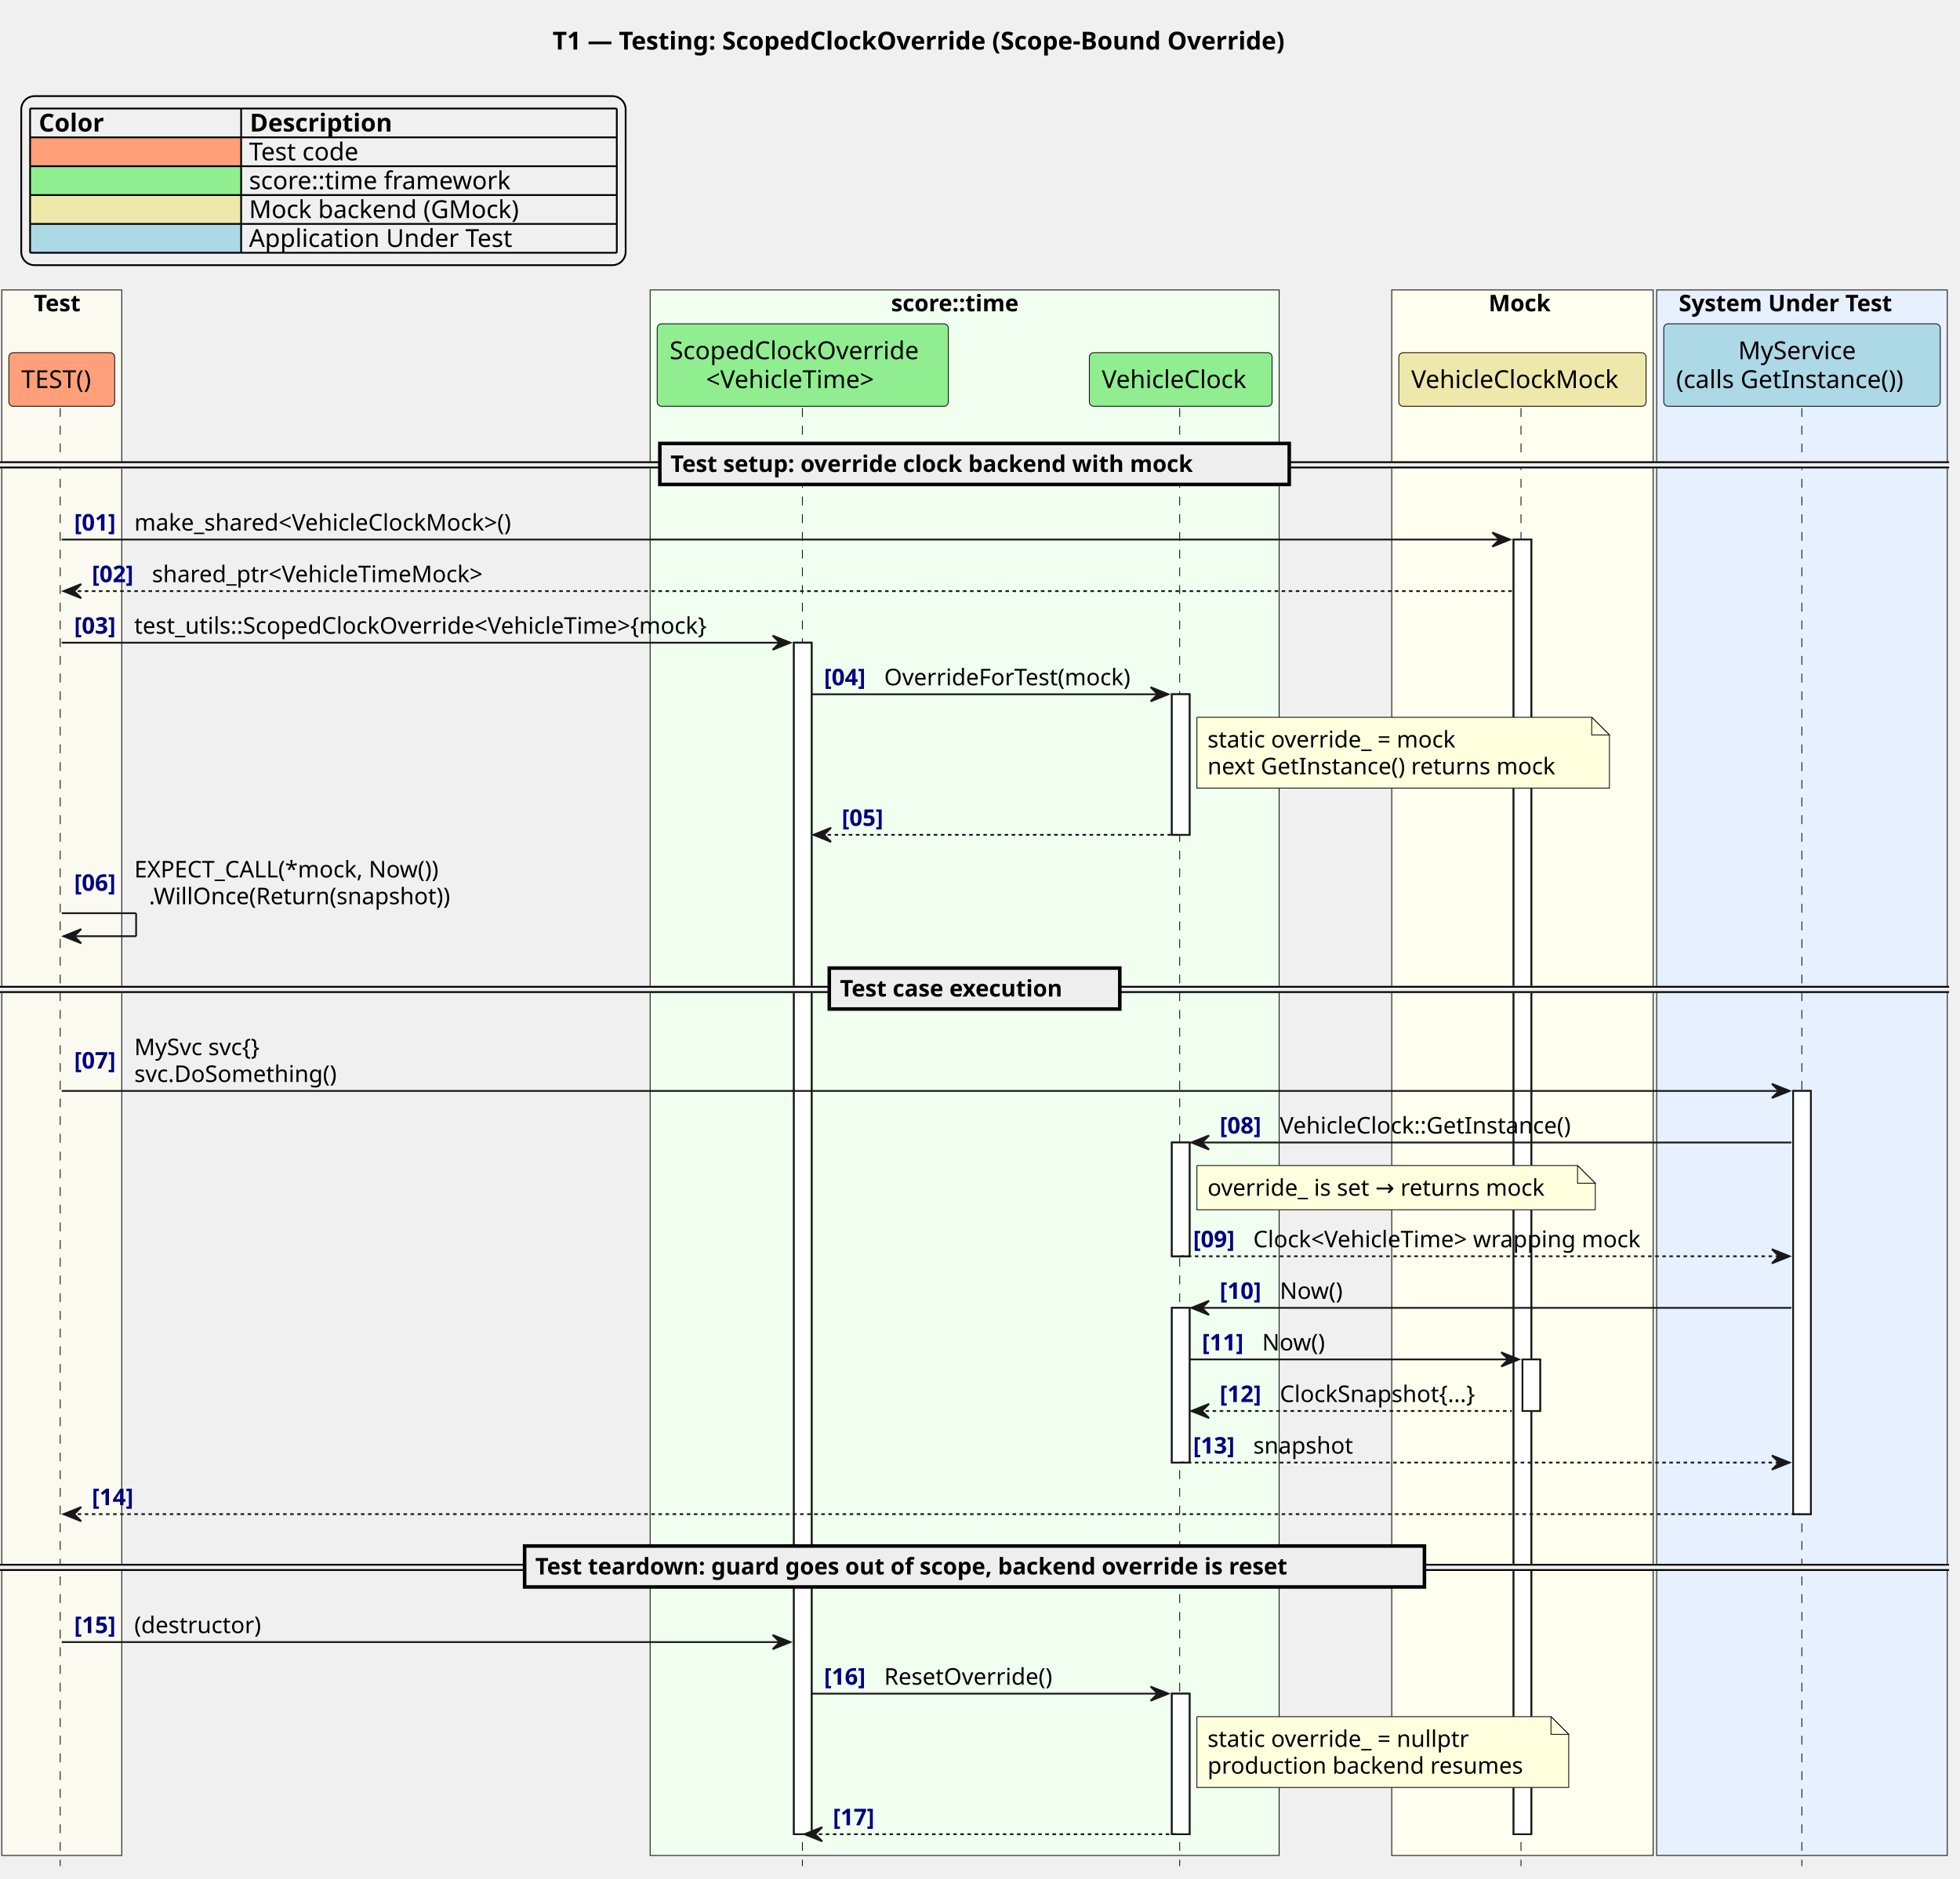
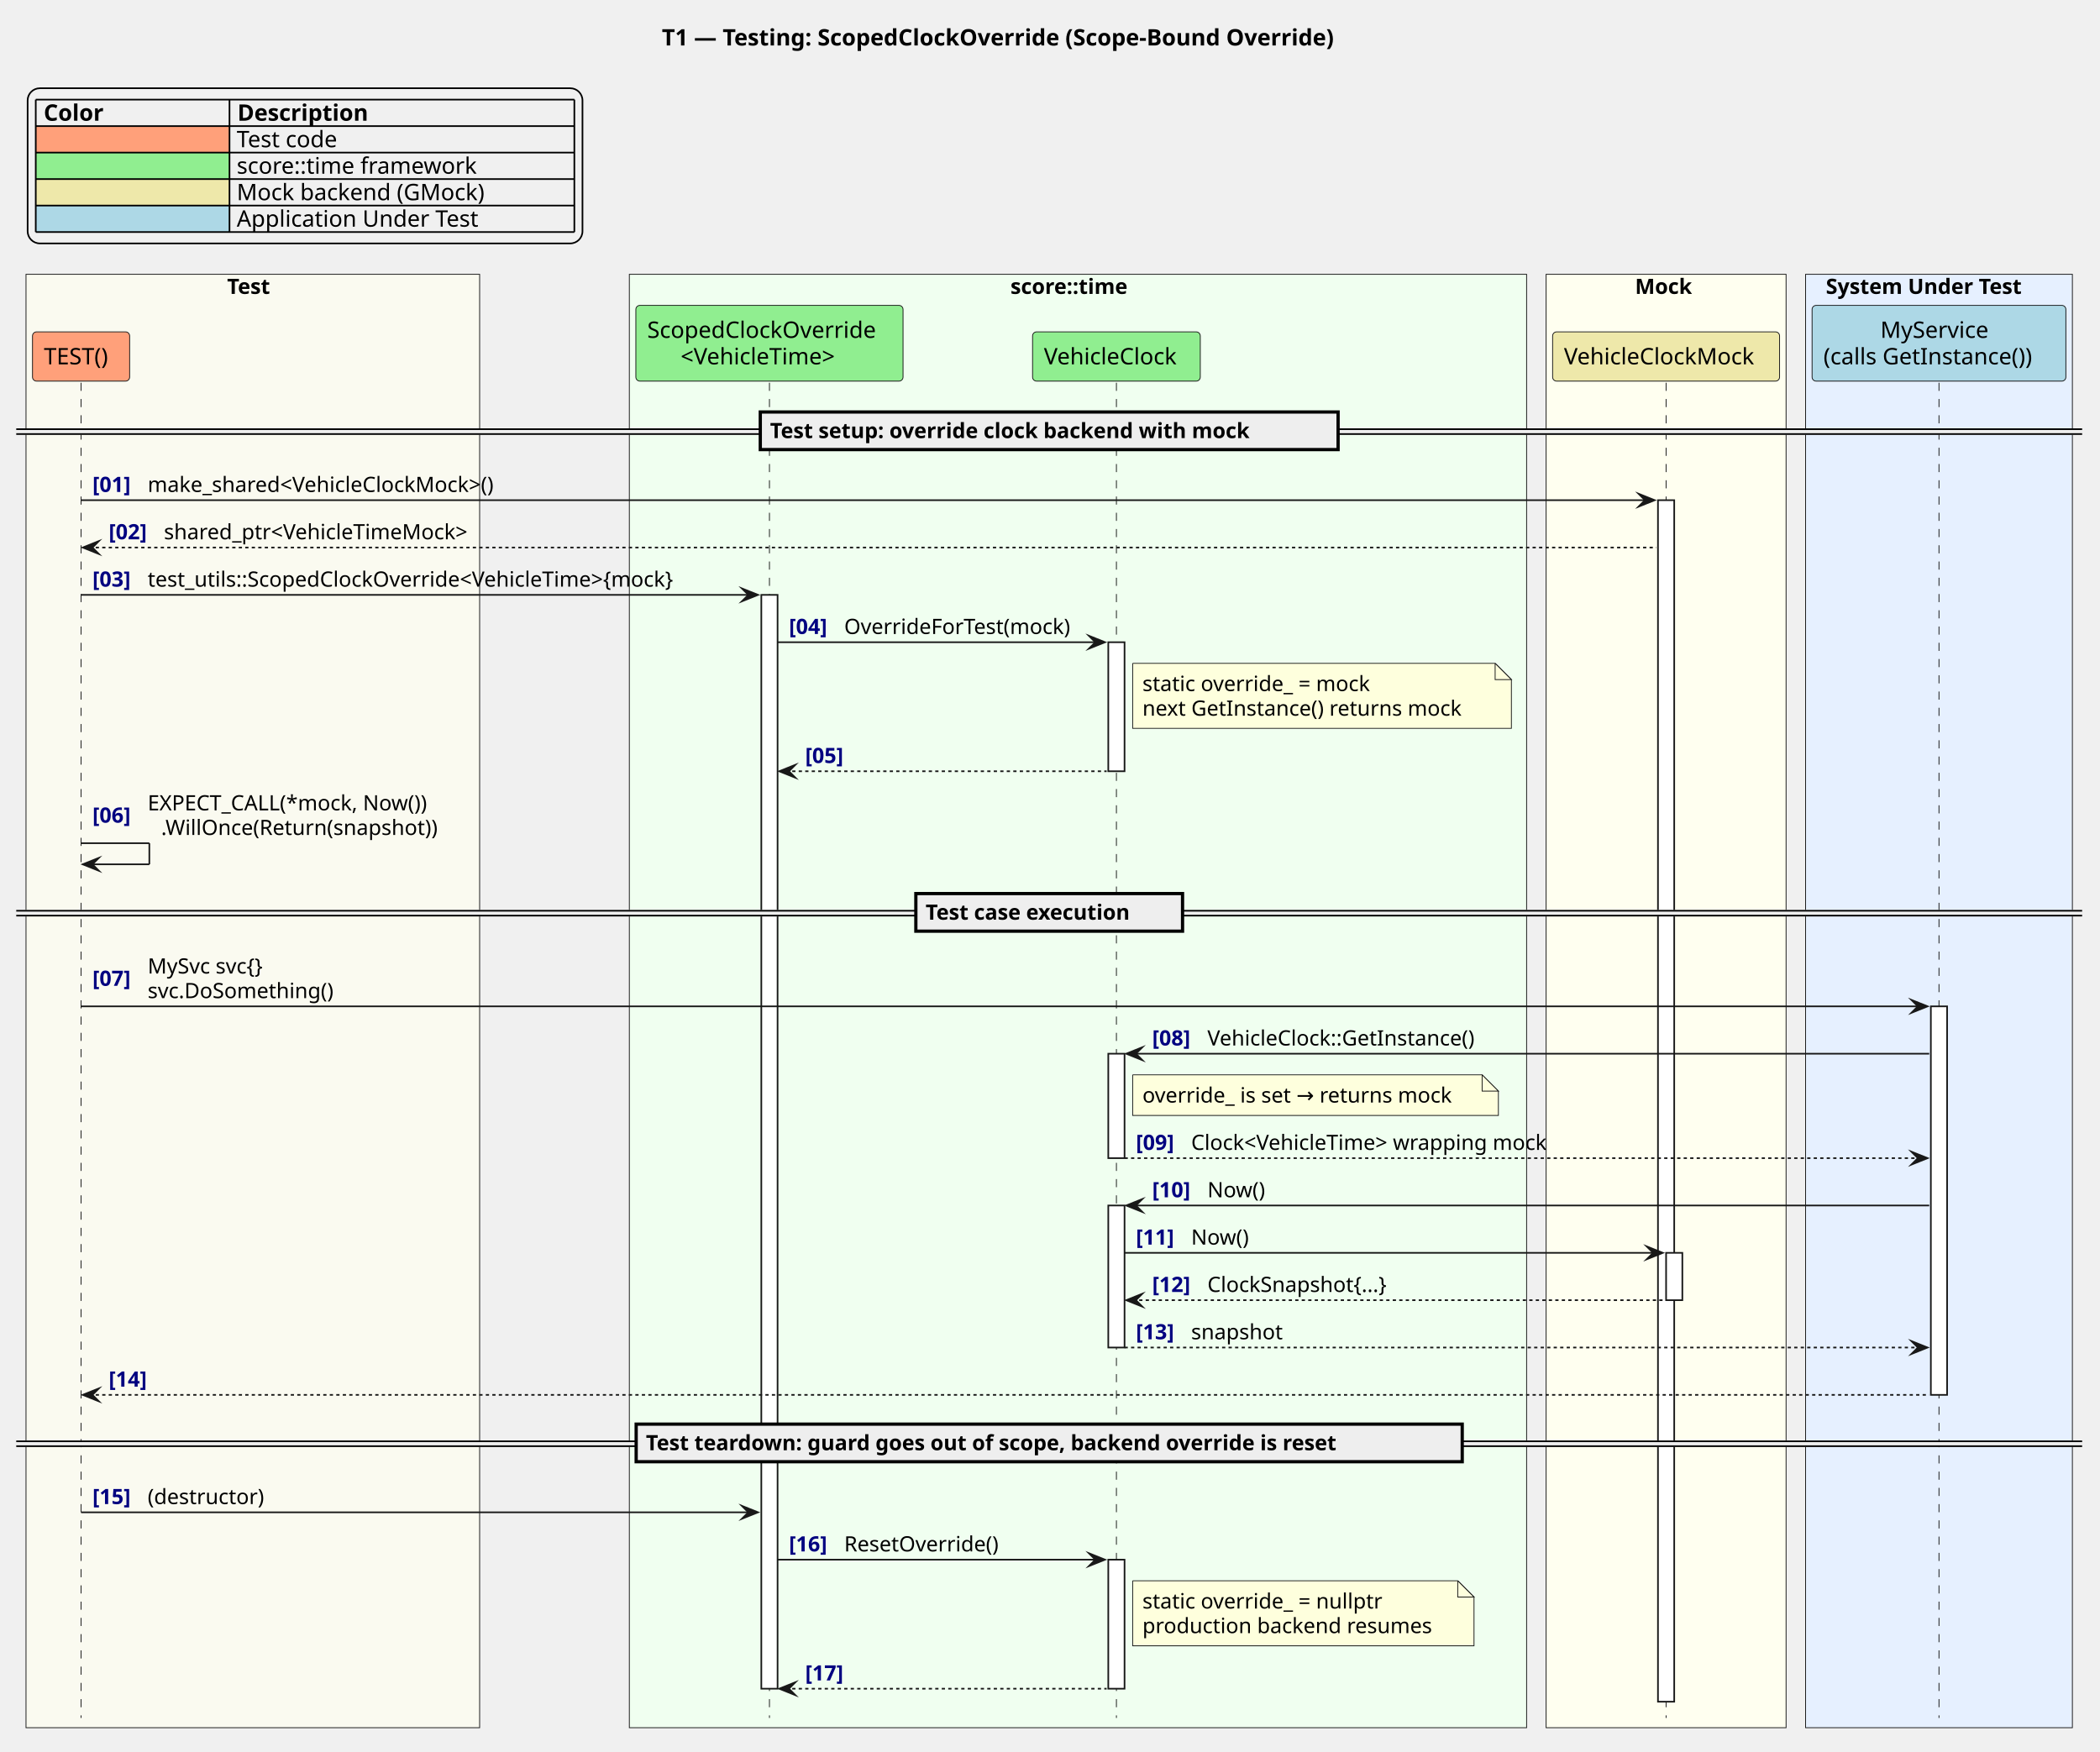
- <svg xmlns="http://www.w3.org/2000/svg" contentStyleType="text/css" data-diagram-type="SEQUENCE" height="1061px" preserveAspectRatio="none" style="width:1107px;height:1061px;background:#FFFFFF;" version="1.1" viewBox="0 0 1107 1061" width="1107px" zoomAndPan="magnify">
+ <svg xmlns="http://www.w3.org/2000/svg" version="1.1" data-diagram-type="SEQUENCE" style="width:1292px;height:1078px;background:#FFFFFF;" width="1292px" height="1078px" viewBox="0 0 1292 1078" zoomAndPan="magnify" preserveAspectRatio="none" contentStyleType="text/css">
  <defs />
-   <g>
-     <text fill="#000000" font-family="sans-serif" font-size="14" font-weight="bold" lengthAdjust="spacing" textLength="475.617" x="312.108" y="27.995">T1 — Testing: ScopedClockOverride (Scope-Bound Override)</text>
-     <rect fill="#FAFAF0" height="884.312" style="stroke:#181818;stroke-width:0.5;" width="67.76" x="1" y="163.781" />
-     <text fill="#000000" font-family="sans-serif" font-size="13" font-weight="bold" lengthAdjust="spacing" textLength="31.637" x="19.061" y="175.848">Test</text>
-     <rect fill="#F0FFF0" height="884.312" style="stroke:#181818;stroke-width:0.5;" width="355.26" x="367.199" y="163.781" />
-     <text fill="#000000" font-family="sans-serif" font-size="13" font-weight="bold" lengthAdjust="spacing" textLength="83.034" x="503.312" y="175.848">score::time</text>
-     <rect fill="#FFFFF0" height="884.312" style="stroke:#181818;stroke-width:0.5;" width="147.638" x="786.049" y="163.781" />
-     <text fill="#000000" font-family="sans-serif" font-size="13" font-weight="bold" lengthAdjust="spacing" textLength="38.219" x="840.758" y="175.848">Mock</text>
-     <rect fill="#E6F0FF" height="884.312" style="stroke:#181818;stroke-width:0.5;" width="164.147" x="935.687" y="163.781" />
-     <text fill="#000000" font-family="sans-serif" font-size="13" font-weight="bold" lengthAdjust="spacing" textLength="139.185" x="948.167" y="175.848">System Under Test</text>
-     <g>
-       <rect fill="#FFFFFF" height="673.055" style="stroke:#181818;stroke-width:1;" width="10" x="448.394" y="363.039" />
-     </g>
-     <g>
-       <rect fill="#FFFFFF" height="79.398" style="stroke:#181818;stroke-width:1;" width="10" x="661.864" y="392.172" />
-     </g>
-     <g>
-       <rect fill="#FFFFFF" height="64.266" style="stroke:#181818;stroke-width:1;" width="10" x="661.864" y="645.367" />
-     </g>
-     <g>
-       <rect fill="#FFFFFF" height="87.398" style="stroke:#181818;stroke-width:1;" width="10" x="661.864" y="738.766" />
-     </g>
-     <g>
-       <rect fill="#FFFFFF" height="79.398" style="stroke:#181818;stroke-width:1;" width="10" x="661.864" y="956.695" />
-     </g>
-     <g>
-       <rect fill="#FFFFFF" height="731.32" style="stroke:#181818;stroke-width:1;" width="10" x="854.868" y="304.773" />
-     </g>
-     <g>
-       <rect fill="#FFFFFF" height="29.133" style="stroke:#181818;stroke-width:1;" width="10" x="859.868" y="767.898" />
-     </g>
-     <g>
-       <rect fill="#FFFFFF" height="239.062" style="stroke:#181818;stroke-width:1;" width="10" x="1012.76" y="616.234" />
-     </g>
-     <g>
-       <rect fill="transparent" height="823.586" width="8" x="30.88" y="230.508" />
-       <line style="stroke:#181818;stroke-width:0.5;stroke-dasharray:5.0,5.0;" x1="34" x2="34" y1="230.508" y2="1054.094" />
-     </g>
-     <g>
-       <rect fill="transparent" height="823.586" width="8" x="449.394" y="230.508" />
-       <line style="stroke:#181818;stroke-width:0.5;stroke-dasharray:5.0,5.0;" x1="453.199" x2="453.199" y1="230.508" y2="1054.094" />
-     </g>
-     <g>
-       <rect fill="transparent" height="823.586" width="8" x="662.864" y="230.508" />
-       <line style="stroke:#181818;stroke-width:0.5;stroke-dasharray:5.0,5.0;" x1="666.27" x2="666.27" y1="230.508" y2="1054.094" />
-     </g>
-     <g>
-       <rect fill="transparent" height="823.586" width="8" x="855.868" y="230.508" />
-       <line style="stroke:#181818;stroke-width:0.5;stroke-dasharray:5.0,5.0;" x1="859.049" x2="859.049" y1="230.508" y2="1054.094" />
-     </g>
-     <g>
-       <rect fill="transparent" height="823.586" width="8" x="1013.76" y="230.508" />
-       <line style="stroke:#181818;stroke-width:0.5;stroke-dasharray:5.0,5.0;" x1="1017.687" x2="1017.687" y1="230.508" y2="1054.094" />
-     </g>
-     <rect fill="#FFA07A" height="30.297" rx="2.5" ry="2.5" style="stroke:#181818;stroke-width:0.5;" width="59.76" x="5" y="199.211" />
-     <text fill="#000000" font-family="sans-serif" font-size="14" lengthAdjust="spacing" textLength="45.76" x="12" y="219.206">TEST()</text>
-     <rect fill="#90EE90" height="46.594" rx="2.5" ry="2.5" style="stroke:#181818;stroke-width:0.5;" width="164.391" x="371.199" y="182.914" />
-     <text fill="#000000" font-family="sans-serif" font-size="14" lengthAdjust="spacing" textLength="150.391" x="378.199" y="202.909">ScopedClockOverride</text>
-     <text fill="#000000" font-family="sans-serif" font-size="14" lengthAdjust="spacing" textLength="109.307" x="398.741" y="219.206">&lt;VehicleTime&gt;</text>
-     <rect fill="#90EE90" height="30.297" rx="2.5" ry="2.5" style="stroke:#181818;stroke-width:0.5;" width="103.189" x="615.27" y="199.211" />
-     <text fill="#000000" font-family="sans-serif" font-size="14" lengthAdjust="spacing" textLength="89.189" x="622.27" y="219.206">VehicleClock</text>
-     <rect fill="#EEE8AA" height="30.297" rx="2.5" ry="2.5" style="stroke:#181818;stroke-width:0.5;" width="139.638" x="790.049" y="199.211" />
-     <text fill="#000000" font-family="sans-serif" font-size="14" lengthAdjust="spacing" textLength="125.638" x="797.049" y="219.206">VehicleClockMock</text>
-     <rect fill="#ADD8E6" height="46.594" rx="2.5" ry="2.5" style="stroke:#181818;stroke-width:0.5;" width="156.147" x="939.687" y="182.914" />
-     <text fill="#000000" font-family="sans-serif" font-size="14" lengthAdjust="spacing" textLength="72.106" x="981.707" y="202.909">MyService</text>
-     <text fill="#000000" font-family="sans-serif" font-size="14" lengthAdjust="spacing" textLength="142.147" x="946.687" y="219.206">(calls GetInstance())</text>
-     <g>
-       <rect fill="#FFFFFF" height="673.055" style="stroke:#181818;stroke-width:1;" width="10" x="448.394" y="363.039" />
-     </g>
-     <g>
-       <rect fill="#FFFFFF" height="79.398" style="stroke:#181818;stroke-width:1;" width="10" x="661.864" y="392.172" />
-     </g>
-     <g>
-       <rect fill="#FFFFFF" height="64.266" style="stroke:#181818;stroke-width:1;" width="10" x="661.864" y="645.367" />
-     </g>
-     <g>
-       <rect fill="#FFFFFF" height="87.398" style="stroke:#181818;stroke-width:1;" width="10" x="661.864" y="738.766" />
-     </g>
-     <g>
-       <rect fill="#FFFFFF" height="79.398" style="stroke:#181818;stroke-width:1;" width="10" x="661.864" y="956.695" />
-     </g>
-     <g>
-       <rect fill="#FFFFFF" height="731.32" style="stroke:#181818;stroke-width:1;" width="10" x="854.868" y="304.773" />
-     </g>
-     <g>
-       <rect fill="#FFFFFF" height="29.133" style="stroke:#181818;stroke-width:1;" width="10" x="859.868" y="767.898" />
-     </g>
-     <g>
-       <rect fill="#FFFFFF" height="239.062" style="stroke:#181818;stroke-width:1;" width="10" x="1012.76" y="616.234" />
-     </g>
-     <rect fill="#EEEEEE" height="3" style="stroke:#EEEEEE;stroke-width:1;" width="1100.833" x="0" y="261.074" />
-     <line style="stroke:#000000;stroke-width:1;" x1="0" x2="1100.833" y1="261.074" y2="261.074" />
-     <line style="stroke:#000000;stroke-width:1;" x1="0" x2="1100.833" y1="264.074" y2="264.074" />
-     <rect fill="#EEEEEE" height="23.133" style="stroke:#000000;stroke-width:2;" width="355.485" x="372.674" y="250.508" />
-     <text fill="#000000" font-family="sans-serif" font-size="13" font-weight="bold" lengthAdjust="spacing" textLength="336.959" x="378.674" y="266.575">Test setup: override clock backend with mock</text>
-     <polygon fill="#181818" points="842.868,300.773,852.868,304.773,842.868,308.773,846.868,304.773" style="stroke:#181818;stroke-width:1;" />
-     <line style="stroke:#181818;stroke-width:1;" x1="34.88" x2="848.868" y1="304.773" y2="304.773" />
-     <text fill="#000080" font-family="sans-serif" font-size="13" font-weight="bold" lengthAdjust="spacing" textLength="29.974" x="41.88" y="299.707">[01]</text>
-     <text fill="#000000" font-family="sans-serif" font-size="13" lengthAdjust="spacing" textLength="235.822" x="75.853" y="299.707">make_shared&lt;VehicleClockMock&gt;()</text>
-     <polygon fill="#181818" points="45.88,329.906,35.88,333.906,45.88,337.906,41.88,333.906" style="stroke:#181818;stroke-width:1;" />
-     <line style="stroke:#181818;stroke-width:1;stroke-dasharray:2.0,2.0;" x1="39.88" x2="853.868" y1="333.906" y2="333.906" />
-     <text fill="#000080" font-family="sans-serif" font-size="13" font-weight="bold" lengthAdjust="spacing" textLength="29.974" x="51.88" y="328.84">[02]</text>
-     <text fill="#000000" font-family="sans-serif" font-size="13" lengthAdjust="spacing" textLength="205.112" x="85.853" y="328.84">shared_ptr&lt;VehicleTimeMock&gt;</text>
-     <polygon fill="#181818" points="436.394,359.039,446.394,363.039,436.394,367.039,440.394,363.039" style="stroke:#181818;stroke-width:1;" />
-     <line style="stroke:#181818;stroke-width:1;" x1="34.88" x2="442.394" y1="363.039" y2="363.039" />
-     <text fill="#000080" font-family="sans-serif" font-size="13" font-weight="bold" lengthAdjust="spacing" textLength="29.974" x="41.88" y="357.973">[03]</text>
-     <text fill="#000000" font-family="sans-serif" font-size="13" lengthAdjust="spacing" textLength="360.541" x="75.853" y="357.973">test_utils::ScopedClockOverride&lt;VehicleTime&gt;{mock}</text>
-     <polygon fill="#181818" points="649.864,388.172,659.864,392.172,649.864,396.172,653.864,392.172" style="stroke:#181818;stroke-width:1;" />
-     <line style="stroke:#181818;stroke-width:1;" x1="458.394" x2="655.864" y1="392.172" y2="392.172" />
-     <text fill="#000080" font-family="sans-serif" font-size="13" font-weight="bold" lengthAdjust="spacing" textLength="29.974" x="465.394" y="387.106">[04]</text>
-     <text fill="#000000" font-family="sans-serif" font-size="13" lengthAdjust="spacing" textLength="150.497" x="499.368" y="387.106">OverrideForTest(mock)</text>
-     <path d="M676,405.172 L676,445.172 L909,445.172 L909,415.172 L899,405.172 L676,405.172 " fill="#FEFFDD" style="stroke:#181818;stroke-width:0.5;" />
-     <path d="M899,405.172 L899,415.172 L909,415.172 L899,405.172 " fill="#FEFFDD" style="stroke:#181818;stroke-width:0.5;" />
-     <text fill="#000000" font-family="sans-serif" font-size="13" lengthAdjust="spacing" textLength="154.972" x="682" y="422.239">static override_ = mock</text>
-     <text fill="#000000" font-family="sans-serif" font-size="13" lengthAdjust="spacing" textLength="212.361" x="682" y="437.372">next GetInstance() returns mock</text>
-     <polygon fill="#181818" points="469.394,467.57,459.394,471.57,469.394,475.57,465.394,471.57" style="stroke:#181818;stroke-width:1;" />
-     <line style="stroke:#181818;stroke-width:1;stroke-dasharray:2.0,2.0;" x1="463.394" x2="665.864" y1="471.57" y2="471.57" />
-     <text fill="#000080" font-family="sans-serif" font-size="13" font-weight="bold" lengthAdjust="spacing" textLength="29.974" x="475.394" y="466.504">[05]</text>
-     <text fill="#000000" font-family="sans-serif" font-size="13" lengthAdjust="spacing" textLength="4.132" x="509.368" y="466.504"> </text>
-     <line style="stroke:#181818;stroke-width:1;" x1="34.88" x2="76.88" y1="515.836" y2="515.836" />
-     <line style="stroke:#181818;stroke-width:1;" x1="76.88" x2="76.88" y1="515.836" y2="528.836" />
-     <line style="stroke:#181818;stroke-width:1;" x1="35.88" x2="76.88" y1="528.836" y2="528.836" />
-     <polygon fill="#181818" points="45.88,524.836,35.88,528.836,45.88,532.836,41.88,528.836" style="stroke:#181818;stroke-width:1;" />
-     <text fill="#000080" font-family="sans-serif" font-size="13" font-weight="bold" lengthAdjust="spacing" textLength="29.974" x="41.88" y="503.204">[06]</text>
-     <text fill="#000000" font-family="sans-serif" font-size="13" lengthAdjust="spacing" textLength="187.802" x="75.853" y="495.637">EXPECT_CALL(*mock, Now())</text>
-     <text fill="#000000" font-family="sans-serif" font-size="13" lengthAdjust="spacing" textLength="184.971" x="84.118" y="510.77">.WillOnce(Return(snapshot))</text>
-     <rect fill="#EEEEEE" height="3" style="stroke:#EEEEEE;stroke-width:1;" width="1100.833" x="0" y="557.402" />
-     <line style="stroke:#000000;stroke-width:1;" x1="0" x2="1100.833" y1="557.402" y2="557.402" />
-     <line style="stroke:#000000;stroke-width:1;" x1="0" x2="1100.833" y1="560.402" y2="560.402" />
-     <rect fill="#EEEEEE" height="23.133" style="stroke:#000000;stroke-width:2;" width="164.084" x="468.375" y="546.836" />
-     <text fill="#000000" font-family="sans-serif" font-size="13" font-weight="bold" lengthAdjust="spacing" textLength="145.558" x="474.375" y="562.903">Test case execution</text>
-     <polygon fill="#181818" points="1000.76,612.234,1010.76,616.234,1000.76,620.234,1004.76,616.234" style="stroke:#181818;stroke-width:1;" />
-     <line style="stroke:#181818;stroke-width:1;" x1="34.88" x2="1006.76" y1="616.234" y2="616.234" />
-     <text fill="#000080" font-family="sans-serif" font-size="13" font-weight="bold" lengthAdjust="spacing" textLength="29.974" x="41.88" y="603.602">[07]</text>
-     <text fill="#000000" font-family="sans-serif" font-size="13" lengthAdjust="spacing" textLength="84.29" x="75.853" y="596.036">MySvc svc{}</text>
-     <text fill="#000000" font-family="sans-serif" font-size="13" lengthAdjust="spacing" textLength="124.16" x="75.853" y="611.168">svc.DoSomething()</text>
-     <polygon fill="#181818" points="682.864,641.367,672.864,645.367,682.864,649.367,678.864,645.367" style="stroke:#181818;stroke-width:1;" />
-     <line style="stroke:#181818;stroke-width:1;" x1="676.864" x2="1011.76" y1="645.367" y2="645.367" />
-     <text fill="#000080" font-family="sans-serif" font-size="13" font-weight="bold" lengthAdjust="spacing" textLength="29.974" x="688.864" y="640.301">[08]</text>
-     <text fill="#000000" font-family="sans-serif" font-size="13" lengthAdjust="spacing" textLength="180.185" x="722.838" y="640.301">VehicleClock::GetInstance()</text>
-     <path d="M676,658.367 L676,683.367 L901,683.367 L901,668.367 L891,658.367 L676,658.367 " fill="#FEFFDD" style="stroke:#181818;stroke-width:0.5;" />
-     <path d="M891,658.367 L891,668.367 L901,668.367 L891,658.367 " fill="#FEFFDD" style="stroke:#181818;stroke-width:0.5;" />
-     <text fill="#000000" font-family="sans-serif" font-size="13" lengthAdjust="spacing" textLength="204.833" x="682" y="675.434">override_ is set → returns mock</text>
-     <polygon fill="#181818" points="1000.76,705.633,1010.76,709.633,1000.76,713.633,1004.76,709.633" style="stroke:#181818;stroke-width:1;" />
-     <line style="stroke:#181818;stroke-width:1;stroke-dasharray:2.0,2.0;" x1="666.864" x2="1006.76" y1="709.633" y2="709.633" />
-     <text fill="#000080" font-family="sans-serif" font-size="13" font-weight="bold" lengthAdjust="spacing" textLength="29.974" x="673.864" y="704.567">[09]</text>
-     <text fill="#000000" font-family="sans-serif" font-size="13" lengthAdjust="spacing" textLength="240.925" x="707.838" y="704.567">Clock&lt;VehicleTime&gt; wrapping mock</text>
-     <polygon fill="#181818" points="682.864,734.766,672.864,738.766,682.864,742.766,678.864,738.766" style="stroke:#181818;stroke-width:1;" />
-     <line style="stroke:#181818;stroke-width:1;" x1="676.864" x2="1011.76" y1="738.766" y2="738.766" />
-     <text fill="#000080" font-family="sans-serif" font-size="13" font-weight="bold" lengthAdjust="spacing" textLength="29.974" x="688.864" y="733.7">[10]</text>
-     <text fill="#000000" font-family="sans-serif" font-size="13" lengthAdjust="spacing" textLength="38.454" x="722.838" y="733.7">Now()</text>
-     <polygon fill="#181818" points="847.868,763.898,857.868,767.898,847.868,771.898,851.868,767.898" style="stroke:#181818;stroke-width:1;" />
-     <line style="stroke:#181818;stroke-width:1;" x1="671.864" x2="853.868" y1="767.898" y2="767.898" />
-     <text fill="#000080" font-family="sans-serif" font-size="13" font-weight="bold" lengthAdjust="spacing" textLength="29.974" x="678.864" y="762.832">[11]</text>
-     <text fill="#000000" font-family="sans-serif" font-size="13" lengthAdjust="spacing" textLength="38.454" x="712.838" y="762.832">Now()</text>
-     <polygon fill="#181818" points="682.864,793.031,672.864,797.031,682.864,801.031,678.864,797.031" style="stroke:#181818;stroke-width:1;" />
-     <line style="stroke:#181818;stroke-width:1;stroke-dasharray:2.0,2.0;" x1="676.864" x2="853.868" y1="797.031" y2="797.031" />
-     <text fill="#000080" font-family="sans-serif" font-size="13" font-weight="bold" lengthAdjust="spacing" textLength="29.974" x="688.864" y="791.965">[12]</text>
-     <text fill="#000000" font-family="sans-serif" font-size="13" lengthAdjust="spacing" textLength="125.03" x="722.838" y="791.965">ClockSnapshot{...}</text>
-     <polygon fill="#181818" points="1000.76,822.164,1010.76,826.164,1000.76,830.164,1004.76,826.164" style="stroke:#181818;stroke-width:1;" />
-     <line style="stroke:#181818;stroke-width:1;stroke-dasharray:2.0,2.0;" x1="666.864" x2="1006.76" y1="826.164" y2="826.164" />
-     <text fill="#000080" font-family="sans-serif" font-size="13" font-weight="bold" lengthAdjust="spacing" textLength="29.974" x="673.864" y="821.098">[13]</text>
-     <text fill="#000000" font-family="sans-serif" font-size="13" lengthAdjust="spacing" textLength="59.294" x="707.838" y="821.098">snapshot</text>
-     <polygon fill="#181818" points="45.88,851.297,35.88,855.297,45.88,859.297,41.88,855.297" style="stroke:#181818;stroke-width:1;" />
-     <line style="stroke:#181818;stroke-width:1;stroke-dasharray:2.0,2.0;" x1="39.88" x2="1016.76" y1="855.297" y2="855.297" />
-     <text fill="#000080" font-family="sans-serif" font-size="13" font-weight="bold" lengthAdjust="spacing" textLength="29.974" x="51.88" y="850.231">[14]</text>
-     <text fill="#000000" font-family="sans-serif" font-size="13" lengthAdjust="spacing" textLength="4.132" x="85.853" y="850.231"> </text>
-     <rect fill="#EEEEEE" height="3" style="stroke:#EEEEEE;stroke-width:1;" width="1100.833" x="0" y="883.863" />
-     <line style="stroke:#000000;stroke-width:1;" x1="0" x2="1100.833" y1="883.863" y2="883.863" />
-     <line style="stroke:#000000;stroke-width:1;" x1="0" x2="1100.833" y1="886.863" y2="886.863" />
-     <rect fill="#EEEEEE" height="23.133" style="stroke:#000000;stroke-width:2;" width="508.222" x="296.305" y="873.297" />
-     <text fill="#000000" font-family="sans-serif" font-size="13" font-weight="bold" lengthAdjust="spacing" textLength="489.696" x="302.305" y="889.364">Test teardown: guard goes out of scope, backend override is reset</text>
-     <polygon fill="#181818" points="436.394,923.562,446.394,927.562,436.394,931.562,440.394,927.562" style="stroke:#181818;stroke-width:1;" />
-     <line style="stroke:#181818;stroke-width:1;" x1="34.88" x2="442.394" y1="927.562" y2="927.562" />
-     <text fill="#000080" font-family="sans-serif" font-size="13" font-weight="bold" lengthAdjust="spacing" textLength="29.974" x="41.88" y="922.497">[15]</text>
-     <text fill="#000000" font-family="sans-serif" font-size="13" lengthAdjust="spacing" textLength="77.391" x="75.853" y="922.497">(destructor)</text>
-     <polygon fill="#181818" points="649.864,952.695,659.864,956.695,649.864,960.695,653.864,956.695" style="stroke:#181818;stroke-width:1;" />
-     <line style="stroke:#181818;stroke-width:1;" x1="458.394" x2="655.864" y1="956.695" y2="956.695" />
-     <text fill="#000080" font-family="sans-serif" font-size="13" font-weight="bold" lengthAdjust="spacing" textLength="29.974" x="465.394" y="951.629">[16]</text>
-     <text fill="#000000" font-family="sans-serif" font-size="13" lengthAdjust="spacing" textLength="103.518" x="499.368" y="951.629">ResetOverride()</text>
-     <path d="M676,969.695 L676,1009.695 L886,1009.695 L886,979.695 L876,969.695 L676,969.695 " fill="#FEFFDD" style="stroke:#181818;stroke-width:0.5;" />
-     <path d="M876,969.695 L876,979.695 L886,979.695 L876,969.695 " fill="#FEFFDD" style="stroke:#181818;stroke-width:0.5;" />
-     <text fill="#000000" font-family="sans-serif" font-size="13" lengthAdjust="spacing" textLength="162.075" x="682" y="986.762">static override_ = nullptr</text>
-     <text fill="#000000" font-family="sans-serif" font-size="13" lengthAdjust="spacing" textLength="189.528" x="682" y="1001.895">production backend resumes</text>
-     <polygon fill="#181818" points="464.394,1032.094,454.394,1036.094,464.394,1040.094,460.394,1036.094" style="stroke:#181818;stroke-width:1;" />
-     <line style="stroke:#181818;stroke-width:1;stroke-dasharray:2.0,2.0;" x1="458.394" x2="665.864" y1="1036.094" y2="1036.094" />
-     <text fill="#000080" font-family="sans-serif" font-size="13" font-weight="bold" lengthAdjust="spacing" textLength="29.974" x="470.394" y="1031.028">[17]</text>
-     <text fill="#000000" font-family="sans-serif" font-size="13" lengthAdjust="spacing" textLength="4.132" x="504.368" y="1031.028"> </text>
-     <rect fill="transparent" height="95.484" id="_legend" rx="7.5" ry="7.5" style="stroke:#000000;stroke-width:1;" width="341.365" x="12" y="54.297" />
-     <text fill="#000000" font-family="sans-serif" font-size="14" font-weight="bold" lengthAdjust="spacing" textLength="41.214" x="21.874" y="74.292">Color</text>
-     <text fill="#000000" font-family="sans-serif" font-size="14" font-weight="bold" lengthAdjust="spacing" textLength="90.549" x="141.072" y="74.292">Description</text>
-     <rect fill="#FFA07A" height="16.297" style="stroke:transparent;stroke-width:1;" width="119.198" x="17" y="77.594" />
-     <text fill="#000000" font-family="sans-serif" font-size="14" lengthAdjust="spacing" textLength="35.602" x="17" y="90.589">        </text>
-     <text fill="#000000" font-family="sans-serif" font-size="14" lengthAdjust="spacing" textLength="68.161" x="140.648" y="90.589">Test code</text>
-     <rect fill="#90EE90" height="16.297" style="stroke:transparent;stroke-width:1;" width="119.198" x="17" y="93.891" />
-     <text fill="#000000" font-family="sans-serif" font-size="14" lengthAdjust="spacing" textLength="40.052" x="17" y="106.886">         </text>
-     <text fill="#000000" font-family="sans-serif" font-size="14" lengthAdjust="spacing" textLength="158.833" x="140.648" y="106.886">score::time framework</text>
-     <rect fill="#EEE8AA" height="16.297" style="stroke:transparent;stroke-width:1;" width="119.198" x="17" y="110.188" />
-     <text fill="#000000" font-family="sans-serif" font-size="14" lengthAdjust="spacing" textLength="26.701" x="17" y="123.183">      </text>
-     <text fill="#000000" font-family="sans-serif" font-size="14" lengthAdjust="spacing" textLength="163.215" x="140.648" y="123.183">Mock backend (GMock)</text>
-     <rect fill="#ADD8E6" height="16.297" style="stroke:transparent;stroke-width:1;" width="119.198" x="17" y="126.484" />
-     <text fill="#000000" font-family="sans-serif" font-size="14" lengthAdjust="spacing" textLength="44.502" x="17" y="139.48">          </text>
-     <text fill="#000000" font-family="sans-serif" font-size="14" lengthAdjust="spacing" textLength="159.448" x="140.648" y="139.48">Application Under Test</text>
-     <line style="stroke:#000000;stroke-width:1;" x1="17" x2="348.365" y1="61.297" y2="61.297" />
-     <line style="stroke:#000000;stroke-width:1;" x1="17" x2="348.365" y1="77.594" y2="77.594" />
-     <line style="stroke:#000000;stroke-width:1;" x1="17" x2="348.365" y1="93.891" y2="93.891" />
-     <line style="stroke:#000000;stroke-width:1;" x1="17" x2="348.365" y1="110.188" y2="110.188" />
-     <line style="stroke:#000000;stroke-width:1;" x1="17" x2="348.365" y1="126.484" y2="126.484" />
-     <line style="stroke:#000000;stroke-width:1;" x1="17" x2="348.365" y1="142.781" y2="142.781" />
-     <line style="stroke:#000000;stroke-width:1;" x1="17" x2="17" y1="61.297" y2="142.781" />
-     <line style="stroke:#000000;stroke-width:1;" x1="136.198" x2="136.198" y1="61.297" y2="142.781" />
-     <line style="stroke:#000000;stroke-width:1;" x1="348.365" x2="348.365" y1="61.297" y2="142.781" />
+   <g font-family="sans-serif" lengthAdjust="spacing">
+     <g class="title" data-source-line="2">
+       <text x="407.196" y="27.995" fill="#000" font-size="14" textLength="475.617" font-weight="700">T1 — Testing: ScopedClockOverride (Scope-Bound Override)</text>
+     </g>
+     <g class="legend" data-source-line="8">
+       <rect x="17" y="54.297" width="341.365" height="95.484" fill="none" style="stroke:#000;stroke-width:1;" rx="7.5" ry="7.5" />
+       <text x="26.874" y="74.292" fill="#000" font-size="14" textLength="41.214" font-weight="700">Color</text>
+       <text x="146.072" y="74.292" fill="#000" font-size="14" textLength="90.549" font-weight="700">Description</text>
+       <rect x="22" y="77.594" width="119.198" height="16.297" fill="#FFA07A" style="stroke:none;" />
+       <text x="22" y="90.589" fill="#000" font-size="14" textLength="35.602">        </text>
+       <text x="145.648" y="90.589" fill="#000" font-size="14" textLength="68.161">Test code</text>
+       <rect x="22" y="93.891" width="119.198" height="16.297" fill="#90EE90" style="stroke:none;" />
+       <text x="22" y="106.886" fill="#000" font-size="14" textLength="40.052">         </text>
+       <text x="145.648" y="106.886" fill="#000" font-size="14" textLength="158.833">score::time framework</text>
+       <rect x="22" y="110.188" width="119.198" height="16.297" fill="#EEE8AA" style="stroke:none;" />
+       <text x="22" y="123.183" fill="#000" font-size="14" textLength="26.701">      </text>
+       <text x="145.648" y="123.183" fill="#000" font-size="14" textLength="163.215">Mock backend (GMock)</text>
+       <rect x="22" y="126.484" width="119.198" height="16.297" fill="#ADD8E6" style="stroke:none;" />
+       <text x="22" y="139.479" fill="#000" font-size="14" textLength="44.502">          </text>
+       <text x="145.648" y="139.479" fill="#000" font-size="14" textLength="159.448">Application Under Test</text>
+       <line x1="22" y1="61.297" x2="353.365" y2="61.297" style="stroke:#000;stroke-width:1;" />
+       <line x1="22" y1="77.594" x2="353.365" y2="77.594" style="stroke:#000;stroke-width:1;" />
+       <line x1="22" y1="93.891" x2="353.365" y2="93.891" style="stroke:#000;stroke-width:1;" />
+       <line x1="22" y1="110.188" x2="353.365" y2="110.188" style="stroke:#000;stroke-width:1;" />
+       <line x1="22" y1="126.484" x2="353.365" y2="126.484" style="stroke:#000;stroke-width:1;" />
+       <line x1="22" y1="142.781" x2="353.365" y2="142.781" style="stroke:#000;stroke-width:1;" />
+       <line x1="22" y1="61.297" x2="22" y2="142.781" style="stroke:#000;stroke-width:1;" />
+       <line x1="141.198" y1="61.297" x2="141.198" y2="142.781" style="stroke:#000;stroke-width:1;" />
+       <line x1="353.365" y1="61.297" x2="353.365" y2="142.781" style="stroke:#000;stroke-width:1;" />
+     </g>
+     <rect x="16" y="168.781" width="279.089" height="894.313" fill="#FAFAF0" style="stroke:#181818;stroke-width:0.5;" />
+     <text x="139.726" y="180.848" fill="#000" font-size="13" textLength="31.637" font-weight="700">Test</text>
+     <rect x="387.199" y="168.781" width="552.026" height="894.313" fill="#F0FFF0" style="stroke:#181818;stroke-width:0.5;" />
+     <text x="621.695" y="180.848" fill="#000" font-size="13" textLength="83.034" font-weight="700">score::time</text>
+     <rect x="951.225" y="168.781" width="147.638" height="894.313" fill="#FFFFF0" style="stroke:#181818;stroke-width:0.5;" />
+     <text x="1005.934" y="180.848" fill="#000" font-size="13" textLength="38.219" font-weight="700">Mock</text>
+     <rect x="1110.863" y="168.781" width="164.146" height="894.313" fill="#E6F0FF" style="stroke:#181818;stroke-width:0.5;" />
+     <text x="1123.344" y="180.848" fill="#000" font-size="13" textLength="139.185" font-weight="700">System Under Test</text>
+     <g class="participant-lifeline" data-qualified-name="test" data-entity-uid="part1" id="part1-lifeline" data-source-line="17">
+       <g>
+         <rect x="46.38" y="235.508" width="8" height="821.586" fill="#000" fill-opacity="0" />
+         <line x1="49.88" y1="235.508" x2="49.88" y2="1057.094" style="stroke:#181818;stroke-width:0.5;stroke-dasharray:5,5;" />
+       </g>
+     </g>
+     <g class="participant-lifeline" data-qualified-name="guard" data-entity-uid="part2" id="part2-lifeline" data-source-line="21">
+       <g>
+         <rect x="469.894" y="235.508" width="8" height="821.586" fill="#000" fill-opacity="0" />
+         <line x1="473.394" y1="235.508" x2="473.394" y2="1057.094" style="stroke:#181818;stroke-width:0.5;stroke-dasharray:5,5;" />
+       </g>
+     </g>
+     <g>
+       <rect x="468.394" y="366.039" width="10" height="673.055" fill="#FFF" style="stroke:#181818;stroke-width:1;" />
+     </g>
+     <g class="participant-lifeline" data-qualified-name="clock" data-entity-uid="part3" id="part3-lifeline" data-source-line="22">
+       <g>
+         <rect x="683.364" y="235.508" width="8" height="821.586" fill="#000" fill-opacity="0" />
+         <line x1="686.864" y1="235.508" x2="686.864" y2="1057.094" style="stroke:#181818;stroke-width:0.5;stroke-dasharray:5,5;" />
+       </g>
+     </g>
+     <g>
+       <rect x="681.864" y="395.172" width="10" height="79.398" fill="#FFF" style="stroke:#181818;stroke-width:1;" />
+     </g>
+     <g>
+       <rect x="681.864" y="648.367" width="10" height="64.266" fill="#FFF" style="stroke:#181818;stroke-width:1;" />
+     </g>
+     <g>
+       <rect x="681.864" y="741.766" width="10" height="87.398" fill="#FFF" style="stroke:#181818;stroke-width:1;" />
+     </g>
+     <g>
+       <rect x="681.864" y="959.695" width="10" height="79.398" fill="#FFF" style="stroke:#181818;stroke-width:1;" />
+     </g>
+     <g class="participant-lifeline" data-qualified-name="mock" data-entity-uid="part4" id="part4-lifeline" data-source-line="26">
+       <g>
+         <rect x="1021.544" y="235.508" width="8" height="821.586" fill="#000" fill-opacity="0" />
+         <line x1="1025.044" y1="235.508" x2="1025.044" y2="1057.094" style="stroke:#181818;stroke-width:0.5;stroke-dasharray:5,5;" />
+       </g>
+     </g>
+     <g>
+       <rect x="1020.044" y="307.773" width="10" height="739.32" fill="#FFF" style="stroke:#181818;stroke-width:1;" />
+     </g>
+     <g>
+       <rect x="1025.044" y="770.898" width="10" height="29.133" fill="#FFF" style="stroke:#181818;stroke-width:1;" />
+     </g>
+     <g class="participant-lifeline" data-qualified-name="sut" data-entity-uid="part5" id="part5-lifeline" data-source-line="30">
+       <g>
+         <rect x="1189.436" y="235.508" width="8" height="821.586" fill="#000" fill-opacity="0" />
+         <line x1="1192.936" y1="235.508" x2="1192.936" y2="1057.094" style="stroke:#181818;stroke-width:0.5;stroke-dasharray:5,5;" />
+       </g>
+     </g>
+     <g>
+       <rect x="1187.936" y="619.234" width="10" height="239.063" fill="#FFF" style="stroke:#181818;stroke-width:1;" />
+     </g>
+     <g class="participant participant-head" data-qualified-name="test" data-entity-uid="part1" id="part1-head" data-source-line="17">
+       <rect x="20" y="204.211" width="59.76" height="30.297" fill="#FFA07A" style="stroke:#181818;stroke-width:0.5;" rx="2.5" ry="2.5" />
+       <text x="27" y="224.206" fill="#000" font-size="14" textLength="45.76">TEST()</text>
+     </g>
+     <g class="participant participant-head" data-qualified-name="guard" data-entity-uid="part2" id="part2-head" data-source-line="21">
+       <rect x="391.199" y="187.914" width="164.391" height="46.594" fill="#90EE90" style="stroke:#181818;stroke-width:0.5;" rx="2.5" ry="2.5" />
+       <text x="398.199" y="207.909" fill="#000" font-size="14" textLength="150.391">ScopedClockOverride</text>
+       <text x="418.741" y="224.206" fill="#000" font-size="14" textLength="109.307">&lt;VehicleTime&gt;</text>
+     </g>
+     <g class="participant participant-head" data-qualified-name="clock" data-entity-uid="part3" id="part3-head" data-source-line="22">
+       <rect x="635.27" y="204.211" width="103.188" height="30.297" fill="#90EE90" style="stroke:#181818;stroke-width:0.5;" rx="2.5" ry="2.5" />
+       <text x="642.27" y="224.206" fill="#000" font-size="14" textLength="89.188">VehicleClock</text>
+     </g>
+     <g class="participant participant-head" data-qualified-name="mock" data-entity-uid="part4" id="part4-head" data-source-line="26">
+       <rect x="955.225" y="204.211" width="139.638" height="30.297" fill="#EEE8AA" style="stroke:#181818;stroke-width:0.5;" rx="2.5" ry="2.5" />
+       <text x="962.225" y="224.206" fill="#000" font-size="14" textLength="125.638">VehicleClockMock</text>
+     </g>
+     <g class="participant participant-head" data-qualified-name="sut" data-entity-uid="part5" id="part5-head" data-source-line="30">
+       <rect x="1114.863" y="187.914" width="156.146" height="46.594" fill="#ADD8E6" style="stroke:#181818;stroke-width:0.5;" rx="2.5" ry="2.5" />
+       <text x="1156.883" y="207.909" fill="#000" font-size="14" textLength="72.105">MyService</text>
+       <text x="1121.863" y="224.206" fill="#000" font-size="14" textLength="142.146">(calls GetInstance())</text>
+     </g>
+     <rect x="10" y="264.074" width="1271.009" height="3" fill="#EEE" style="stroke:#EEE;stroke-width:1;" />
+     <line x1="10" y1="264.074" x2="1281.009" y2="264.074" style="stroke:#000;stroke-width:1;" />
+     <line x1="10" y1="267.074" x2="1281.009" y2="267.074" style="stroke:#000;stroke-width:1;" />
+     <rect x="467.762" y="253.508" width="355.485" height="23.133" fill="#EEE" style="stroke:#000;stroke-width:2;" />
+     <text x="473.762" y="269.575" fill="#000" font-size="13" textLength="336.959" font-weight="700">Test setup: override clock backend with mock</text>
+     <g class="message" data-entity-1="part1" data-entity-2="part4" id="msg1" data-source-line="35">
+       <polygon points="1008.044,303.773,1018.044,307.773,1008.044,311.773,1012.044,307.773" fill="#181818" style="stroke:#181818;stroke-width:1;stroke-linejoin:miter;stroke-miterlimit:10;" />
+       <line x1="49.88" y1="307.773" x2="1014.044" y2="307.773" style="stroke:#181818;stroke-width:1;" />
+       <text x="56.88" y="302.708" fill="#000080" font-size="13" textLength="29.974" font-weight="700">[01]</text>
+       <text x="90.854" y="302.708" fill="#000" font-size="13" textLength="235.822">make_shared&lt;VehicleClockMock&gt;()</text>
+     </g>
+     <g class="message" data-entity-1="part4" data-entity-2="part1" id="msg2" data-source-line="37">
+       <polygon points="60.88,332.906,50.88,336.906,60.88,340.906,56.88,336.906" fill="#181818" style="stroke:#181818;stroke-width:1;stroke-linejoin:miter;stroke-miterlimit:10;" />
+       <line x1="54.88" y1="336.906" x2="1019.044" y2="336.906" style="stroke:#181818;stroke-width:1;stroke-dasharray:2,2;" />
+       <text x="66.88" y="331.84" fill="#000080" font-size="13" textLength="29.974" font-weight="700">[02]</text>
+       <text x="100.854" y="331.84" fill="#000" font-size="13" textLength="205.112">shared_ptr&lt;VehicleTimeMock&gt;</text>
+     </g>
+     <g class="message" data-entity-1="part1" data-entity-2="part2" id="msg3" data-source-line="39">
+       <polygon points="456.394,362.039,466.394,366.039,456.394,370.039,460.394,366.039" fill="#181818" style="stroke:#181818;stroke-width:1;stroke-linejoin:miter;stroke-miterlimit:10;" />
+       <line x1="49.88" y1="366.039" x2="462.394" y2="366.039" style="stroke:#181818;stroke-width:1;" />
+       <text x="56.88" y="360.973" fill="#000080" font-size="13" textLength="29.974" font-weight="700">[03]</text>
+       <text x="90.854" y="360.973" fill="#000" font-size="13" textLength="360.541">test_utils::ScopedClockOverride&lt;VehicleTime&gt;{mock}</text>
+     </g>
+     <g class="message" data-entity-1="part2" data-entity-2="part3" id="msg4" data-source-line="41">
+       <polygon points="669.864,391.172,679.864,395.172,669.864,399.172,673.864,395.172" fill="#181818" style="stroke:#181818;stroke-width:1;stroke-linejoin:miter;stroke-miterlimit:10;" />
+       <line x1="478.394" y1="395.172" x2="675.864" y2="395.172" style="stroke:#181818;stroke-width:1;" />
+       <text x="485.394" y="390.106" fill="#000080" font-size="13" textLength="29.974" font-weight="700">[04]</text>
+       <text x="519.368" y="390.106" fill="#000" font-size="13" textLength="150.497">OverrideForTest(mock)</text>
+     </g>
+     <path d="M696.864,408.172 L696.864,448.172 L929.864,448.172 L929.864,418.172 L919.864,408.172 L696.864,408.172" style="stroke:#181818;stroke-width:0.5;" fill="#FEFFDD" />
+     <path d="M919.864,408.172 L919.864,418.172 L929.864,418.172 L919.864,408.172" style="stroke:#181818;stroke-width:0.5;" fill="#FEFFDD" />
+     <text x="702.864" y="425.239" fill="#000" font-size="13" textLength="154.972">static override_ = mock</text>
+     <text x="702.864" y="440.372" fill="#000" font-size="13" textLength="212.361">next GetInstance() returns mock</text>
+     <g class="message" data-entity-1="part3" data-entity-2="part2" id="msg5" data-source-line="47">
+       <polygon points="489.394,470.57,479.394,474.57,489.394,478.57,485.394,474.57" fill="#181818" style="stroke:#181818;stroke-width:1;stroke-linejoin:miter;stroke-miterlimit:10;" />
+       <line x1="483.394" y1="474.57" x2="680.864" y2="474.57" style="stroke:#181818;stroke-width:1;stroke-dasharray:2,2;" />
+       <text x="495.394" y="469.504" fill="#000080" font-size="13" textLength="29.974" font-weight="700">[05]</text>
+       <text x="529.368" y="469.504" fill="#000" font-size="13"> </text>
+     </g>
+     <g class="message" data-entity-1="part1" data-entity-2="part1" id="msg6" data-source-line="50">
+       <line x1="49.88" y1="518.836" x2="91.88" y2="518.836" style="stroke:#181818;stroke-width:1;" />
+       <line x1="91.88" y1="518.836" x2="91.88" y2="531.836" style="stroke:#181818;stroke-width:1;" />
+       <line x1="50.88" y1="531.836" x2="91.88" y2="531.836" style="stroke:#181818;stroke-width:1;" />
+       <polygon points="60.88,527.836,50.88,531.836,60.88,535.836,56.88,531.836" fill="#181818" style="stroke:#181818;stroke-width:1;stroke-linejoin:miter;stroke-miterlimit:10;" />
+       <text x="56.88" y="506.204" fill="#000080" font-size="13" textLength="29.974" font-weight="700">[06]</text>
+       <text x="90.854" y="498.637" fill="#000" font-size="13" textLength="187.802">EXPECT_CALL(*mock, Now())</text>
+       <text x="99.118" y="513.77" fill="#000" font-size="13" textLength="184.971">.WillOnce(Return(snapshot))</text>
+     </g>
+     <rect x="10" y="560.402" width="1271.009" height="3" fill="#EEE" style="stroke:#EEE;stroke-width:1;" />
+     <line x1="10" y1="560.402" x2="1281.009" y2="560.402" style="stroke:#000;stroke-width:1;" />
+     <line x1="10" y1="563.402" x2="1281.009" y2="563.402" style="stroke:#000;stroke-width:1;" />
+     <rect x="563.463" y="549.836" width="164.084" height="23.133" fill="#EEE" style="stroke:#000;stroke-width:2;" />
+     <text x="569.463" y="565.903" fill="#000" font-size="13" textLength="145.558" font-weight="700">Test case execution</text>
+     <g class="message" data-entity-1="part1" data-entity-2="part5" id="msg7" data-source-line="54">
+       <polygon points="1175.936,615.234,1185.936,619.234,1175.936,623.234,1179.936,619.234" fill="#181818" style="stroke:#181818;stroke-width:1;stroke-linejoin:miter;stroke-miterlimit:10;" />
+       <line x1="49.88" y1="619.234" x2="1181.936" y2="619.234" style="stroke:#181818;stroke-width:1;" />
+       <text x="56.88" y="606.602" fill="#000080" font-size="13" textLength="29.974" font-weight="700">[07]</text>
+       <text x="90.854" y="599.036" fill="#000" font-size="13" textLength="84.291">MySvc svc{}</text>
+       <text x="90.854" y="614.168" fill="#000" font-size="13" textLength="124.16">svc.DoSomething()</text>
+     </g>
+     <g class="message" data-entity-1="part5" data-entity-2="part3" id="msg8" data-source-line="57">
+       <polygon points="702.864,644.367,692.864,648.367,702.864,652.367,698.864,648.367" fill="#181818" style="stroke:#181818;stroke-width:1;stroke-linejoin:miter;stroke-miterlimit:10;" />
+       <line x1="696.864" y1="648.367" x2="1186.936" y2="648.367" style="stroke:#181818;stroke-width:1;" />
+       <text x="708.864" y="643.301" fill="#000080" font-size="13" textLength="29.974" font-weight="700">[08]</text>
+       <text x="742.838" y="643.301" fill="#000" font-size="13" textLength="180.185">VehicleClock::GetInstance()</text>
+     </g>
+     <path d="M696.864,661.367 L696.864,686.367 L921.864,686.367 L921.864,671.367 L911.864,661.367 L696.864,661.367" style="stroke:#181818;stroke-width:0.5;" fill="#FEFFDD" />
+     <path d="M911.864,661.367 L911.864,671.367 L921.864,671.367 L911.864,661.367" style="stroke:#181818;stroke-width:0.5;" fill="#FEFFDD" />
+     <text x="702.864" y="678.434" fill="#000" font-size="13" textLength="204.833">override_ is set → returns mock</text>
+     <g class="message" data-entity-1="part3" data-entity-2="part5" id="msg9" data-source-line="62">
+       <polygon points="1175.936,708.633,1185.936,712.633,1175.936,716.633,1179.936,712.633" fill="#181818" style="stroke:#181818;stroke-width:1;stroke-linejoin:miter;stroke-miterlimit:10;" />
+       <line x1="691.864" y1="712.633" x2="1181.936" y2="712.633" style="stroke:#181818;stroke-width:1;stroke-dasharray:2,2;" />
+       <text x="698.864" y="707.567" fill="#000080" font-size="13" textLength="29.974" font-weight="700">[09]</text>
+       <text x="732.838" y="707.567" fill="#000" font-size="13" textLength="240.925">Clock&lt;VehicleTime&gt; wrapping mock</text>
+     </g>
+     <g class="message" data-entity-1="part5" data-entity-2="part3" id="msg10" data-source-line="65">
+       <polygon points="702.864,737.766,692.864,741.766,702.864,745.766,698.864,741.766" fill="#181818" style="stroke:#181818;stroke-width:1;stroke-linejoin:miter;stroke-miterlimit:10;" />
+       <line x1="696.864" y1="741.766" x2="1186.936" y2="741.766" style="stroke:#181818;stroke-width:1;" />
+       <text x="708.864" y="736.7" fill="#000080" font-size="13" textLength="29.974" font-weight="700">[10]</text>
+       <text x="742.838" y="736.7" fill="#000" font-size="13" textLength="38.454">Now()</text>
+     </g>
+     <g class="message" data-entity-1="part3" data-entity-2="part4" id="msg11" data-source-line="67">
+       <polygon points="1013.044,766.898,1023.044,770.898,1013.044,774.898,1017.044,770.898" fill="#181818" style="stroke:#181818;stroke-width:1;stroke-linejoin:miter;stroke-miterlimit:10;" />
+       <line x1="691.864" y1="770.898" x2="1019.044" y2="770.898" style="stroke:#181818;stroke-width:1;" />
+       <text x="698.864" y="765.833" fill="#000080" font-size="13" textLength="29.974" font-weight="700">[11]</text>
+       <text x="732.838" y="765.833" fill="#000" font-size="13" textLength="38.454">Now()</text>
+     </g>
+     <g class="message" data-entity-1="part4" data-entity-2="part3" id="msg12" data-source-line="69">
+       <polygon points="702.864,796.031,692.864,800.031,702.864,804.031,698.864,800.031" fill="#181818" style="stroke:#181818;stroke-width:1;stroke-linejoin:miter;stroke-miterlimit:10;" />
+       <line x1="696.864" y1="800.031" x2="1024.044" y2="800.031" style="stroke:#181818;stroke-width:1;stroke-dasharray:2,2;" />
+       <text x="708.864" y="794.965" fill="#000080" font-size="13" textLength="29.974" font-weight="700">[12]</text>
+       <text x="742.838" y="794.965" fill="#000" font-size="13" textLength="125.03">ClockSnapshot{...}</text>
+     </g>
+     <g class="message" data-entity-1="part3" data-entity-2="part5" id="msg13" data-source-line="71">
+       <polygon points="1175.936,825.164,1185.936,829.164,1175.936,833.164,1179.936,829.164" fill="#181818" style="stroke:#181818;stroke-width:1;stroke-linejoin:miter;stroke-miterlimit:10;" />
+       <line x1="691.864" y1="829.164" x2="1181.936" y2="829.164" style="stroke:#181818;stroke-width:1;stroke-dasharray:2,2;" />
+       <text x="698.864" y="824.098" fill="#000080" font-size="13" textLength="29.974" font-weight="700">[13]</text>
+       <text x="732.838" y="824.098" fill="#000" font-size="13" textLength="59.293">snapshot</text>
+     </g>
+     <g class="message" data-entity-1="part5" data-entity-2="part1" id="msg14" data-source-line="74">
+       <polygon points="60.88,854.297,50.88,858.297,60.88,862.297,56.88,858.297" fill="#181818" style="stroke:#181818;stroke-width:1;stroke-linejoin:miter;stroke-miterlimit:10;" />
+       <line x1="54.88" y1="858.297" x2="1186.936" y2="858.297" style="stroke:#181818;stroke-width:1;stroke-dasharray:2,2;" />
+       <text x="66.88" y="853.231" fill="#000080" font-size="13" textLength="29.974" font-weight="700">[14]</text>
+       <text x="100.854" y="853.231" fill="#000" font-size="13"> </text>
+     </g>
+     <rect x="10" y="886.863" width="1271.009" height="3" fill="#EEE" style="stroke:#EEE;stroke-width:1;" />
+     <line x1="10" y1="886.863" x2="1281.009" y2="886.863" style="stroke:#000;stroke-width:1;" />
+     <line x1="10" y1="889.863" x2="1281.009" y2="889.863" style="stroke:#000;stroke-width:1;" />
+     <rect x="391.394" y="876.297" width="508.222" height="23.133" fill="#EEE" style="stroke:#000;stroke-width:2;" />
+     <text x="397.394" y="892.364" fill="#000" font-size="13" textLength="489.696" font-weight="700">Test teardown: guard goes out of scope, backend override is reset</text>
+     <g class="message" data-entity-1="part1" data-entity-2="part2" id="msg15" data-source-line="79">
+       <polygon points="456.394,926.563,466.394,930.563,456.394,934.563,460.394,930.563" fill="#181818" style="stroke:#181818;stroke-width:1;stroke-linejoin:miter;stroke-miterlimit:10;" />
+       <line x1="49.88" y1="930.563" x2="462.394" y2="930.563" style="stroke:#181818;stroke-width:1;" />
+       <text x="56.88" y="925.497" fill="#000080" font-size="13" textLength="29.974" font-weight="700">[15]</text>
+       <text x="90.854" y="925.497" fill="#000" font-size="13" textLength="77.391">(destructor)</text>
+     </g>
+     <g class="message" data-entity-1="part2" data-entity-2="part3" id="msg16" data-source-line="80">
+       <polygon points="669.864,955.695,679.864,959.695,669.864,963.695,673.864,959.695" fill="#181818" style="stroke:#181818;stroke-width:1;stroke-linejoin:miter;stroke-miterlimit:10;" />
+       <line x1="478.394" y1="959.695" x2="675.864" y2="959.695" style="stroke:#181818;stroke-width:1;" />
+       <text x="485.394" y="954.629" fill="#000080" font-size="13" textLength="29.974" font-weight="700">[16]</text>
+       <text x="519.368" y="954.629" fill="#000" font-size="13" textLength="103.518">ResetOverride()</text>
+     </g>
+     <path d="M696.864,972.695 L696.864,1012.695 L906.864,1012.695 L906.864,982.695 L896.864,972.695 L696.864,972.695" style="stroke:#181818;stroke-width:0.5;" fill="#FEFFDD" />
+     <path d="M896.864,972.695 L896.864,982.695 L906.864,982.695 L896.864,972.695" style="stroke:#181818;stroke-width:0.5;" fill="#FEFFDD" />
+     <text x="702.864" y="989.762" fill="#000" font-size="13" textLength="162.075">static override_ = nullptr</text>
+     <text x="702.864" y="1004.895" fill="#000" font-size="13" textLength="189.528">production backend resumes</text>
+     <g class="message" data-entity-1="part3" data-entity-2="part2" id="msg17" data-source-line="86">
+       <polygon points="489.394,1035.094,479.394,1039.094,489.394,1043.094,485.394,1039.094" fill="#181818" style="stroke:#181818;stroke-width:1;stroke-linejoin:miter;stroke-miterlimit:10;" />
+       <line x1="483.394" y1="1039.094" x2="680.864" y2="1039.094" style="stroke:#181818;stroke-width:1;stroke-dasharray:2,2;" />
+       <text x="495.394" y="1034.028" fill="#000080" font-size="13" textLength="29.974" font-weight="700">[17]</text>
+       <text x="529.368" y="1034.028" fill="#000" font-size="13"> </text>
+     </g>
  </g>
</svg>
